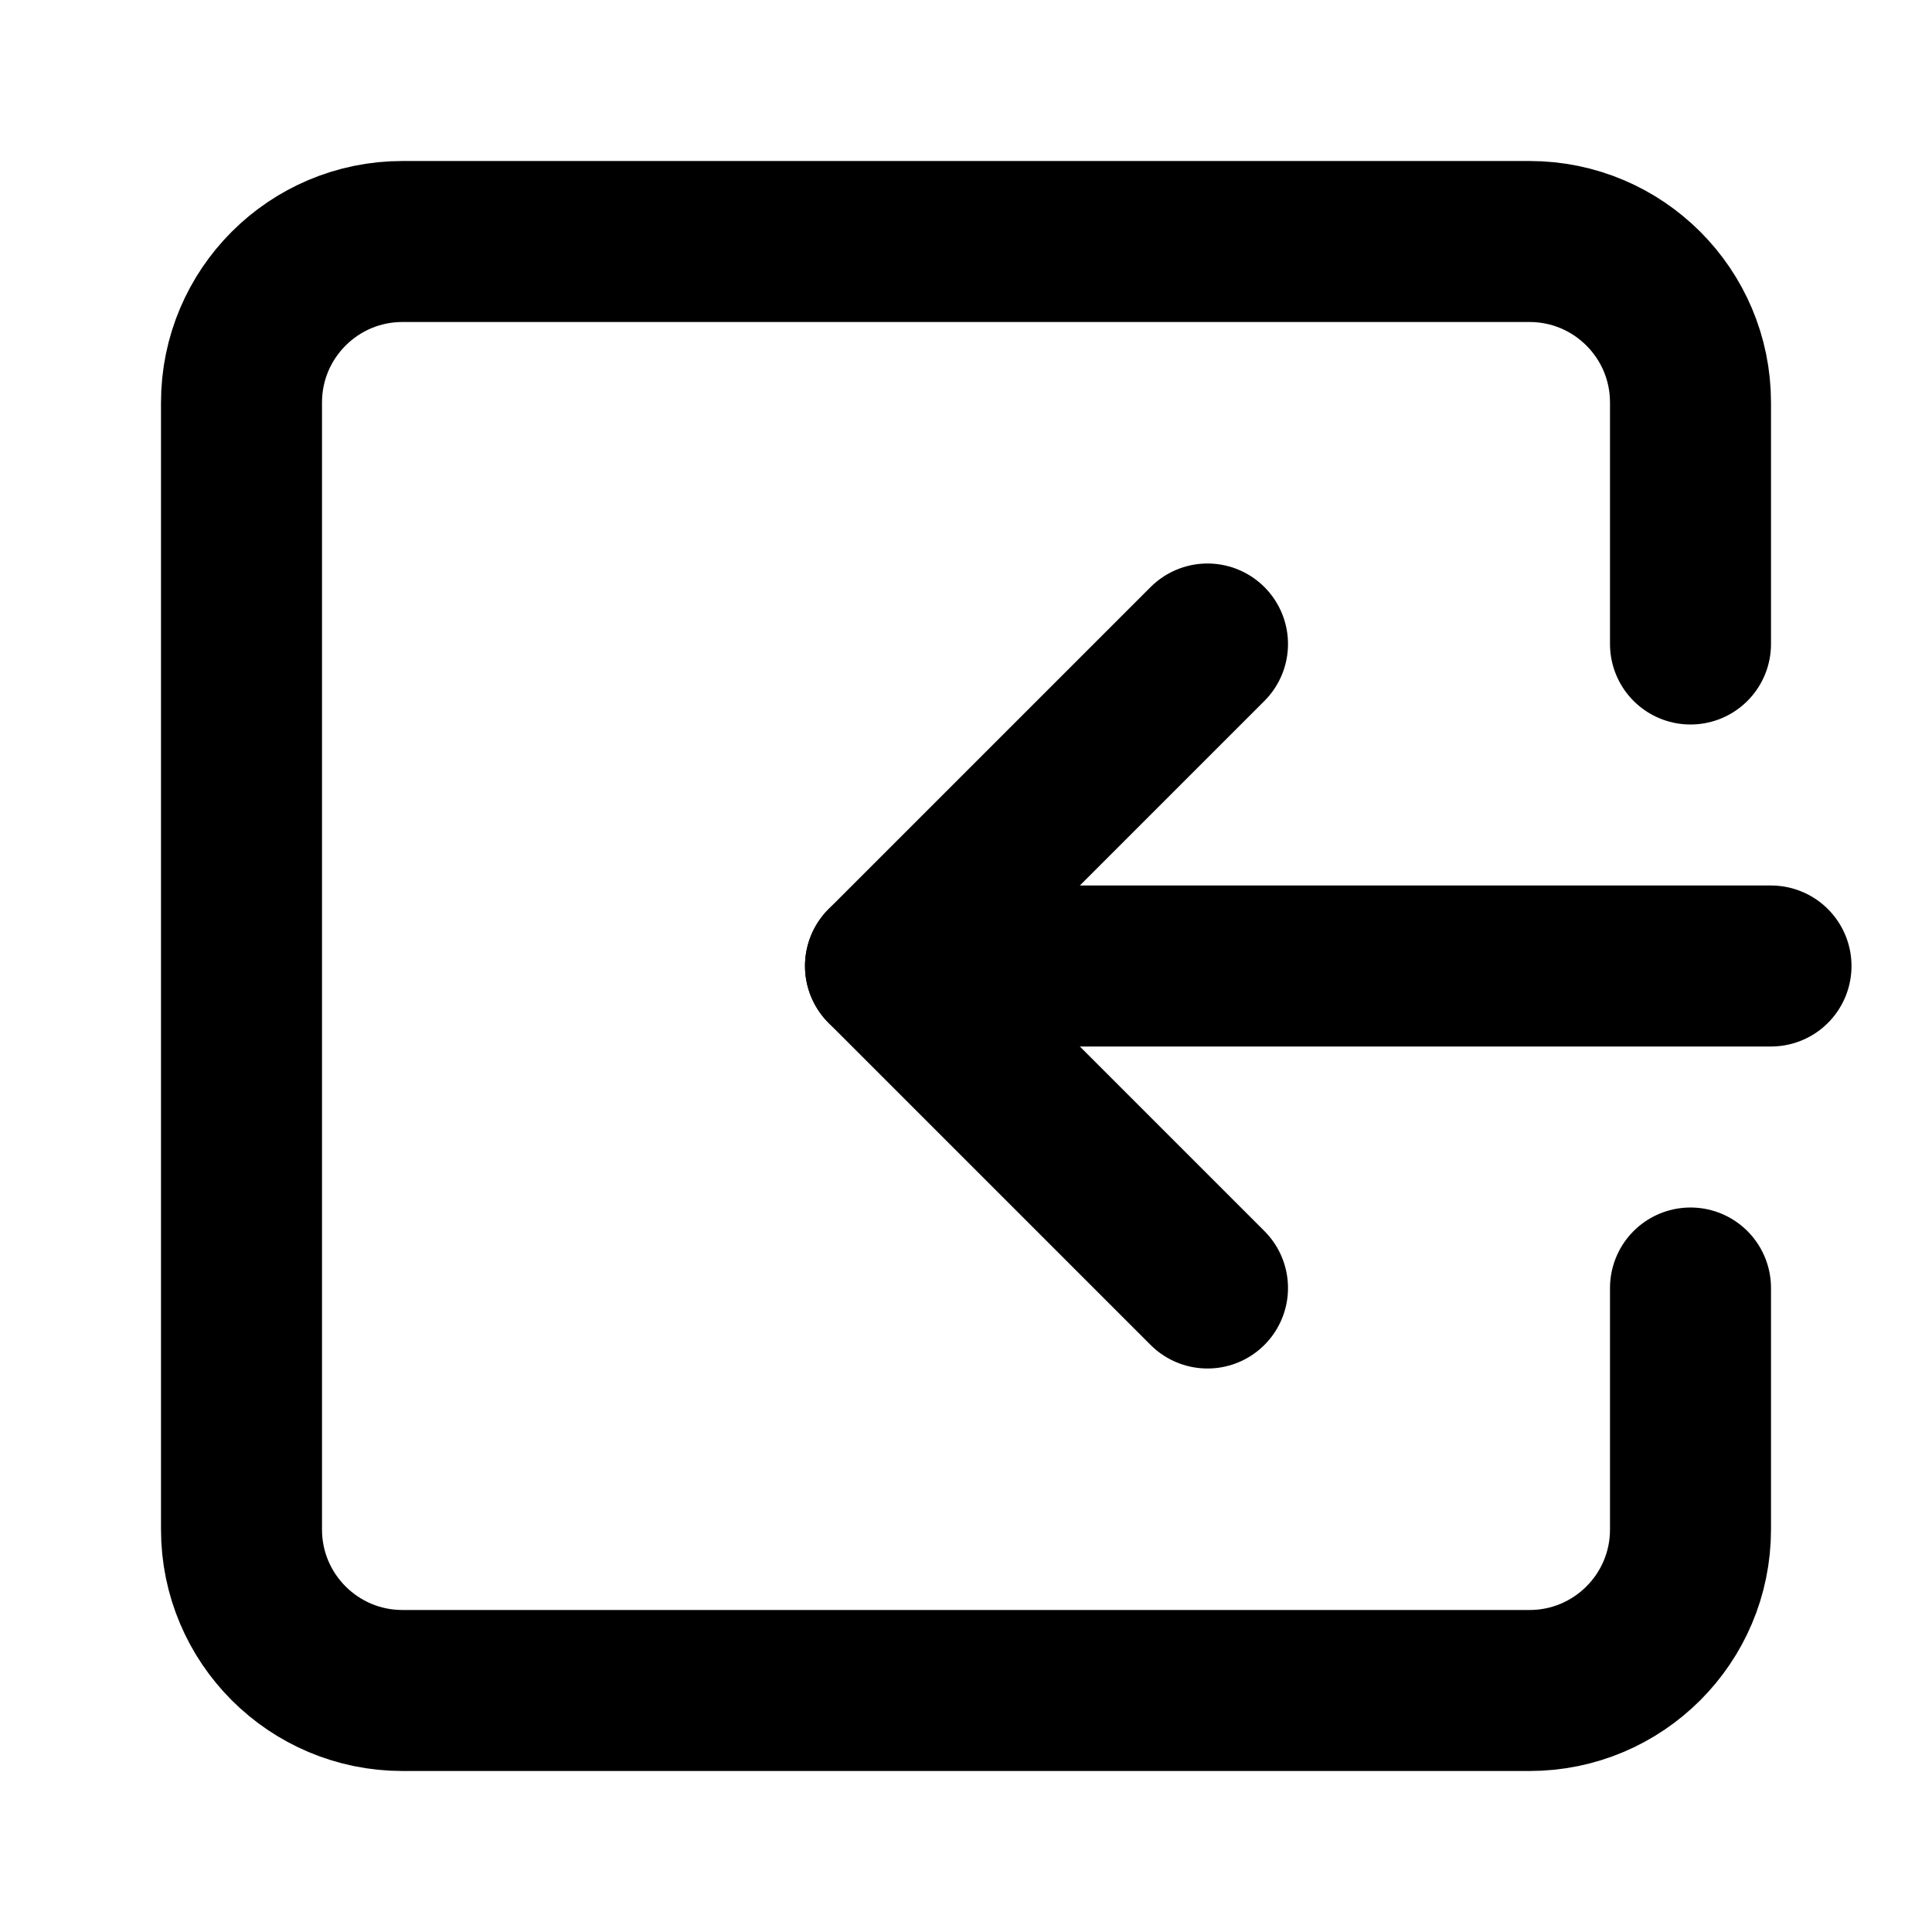
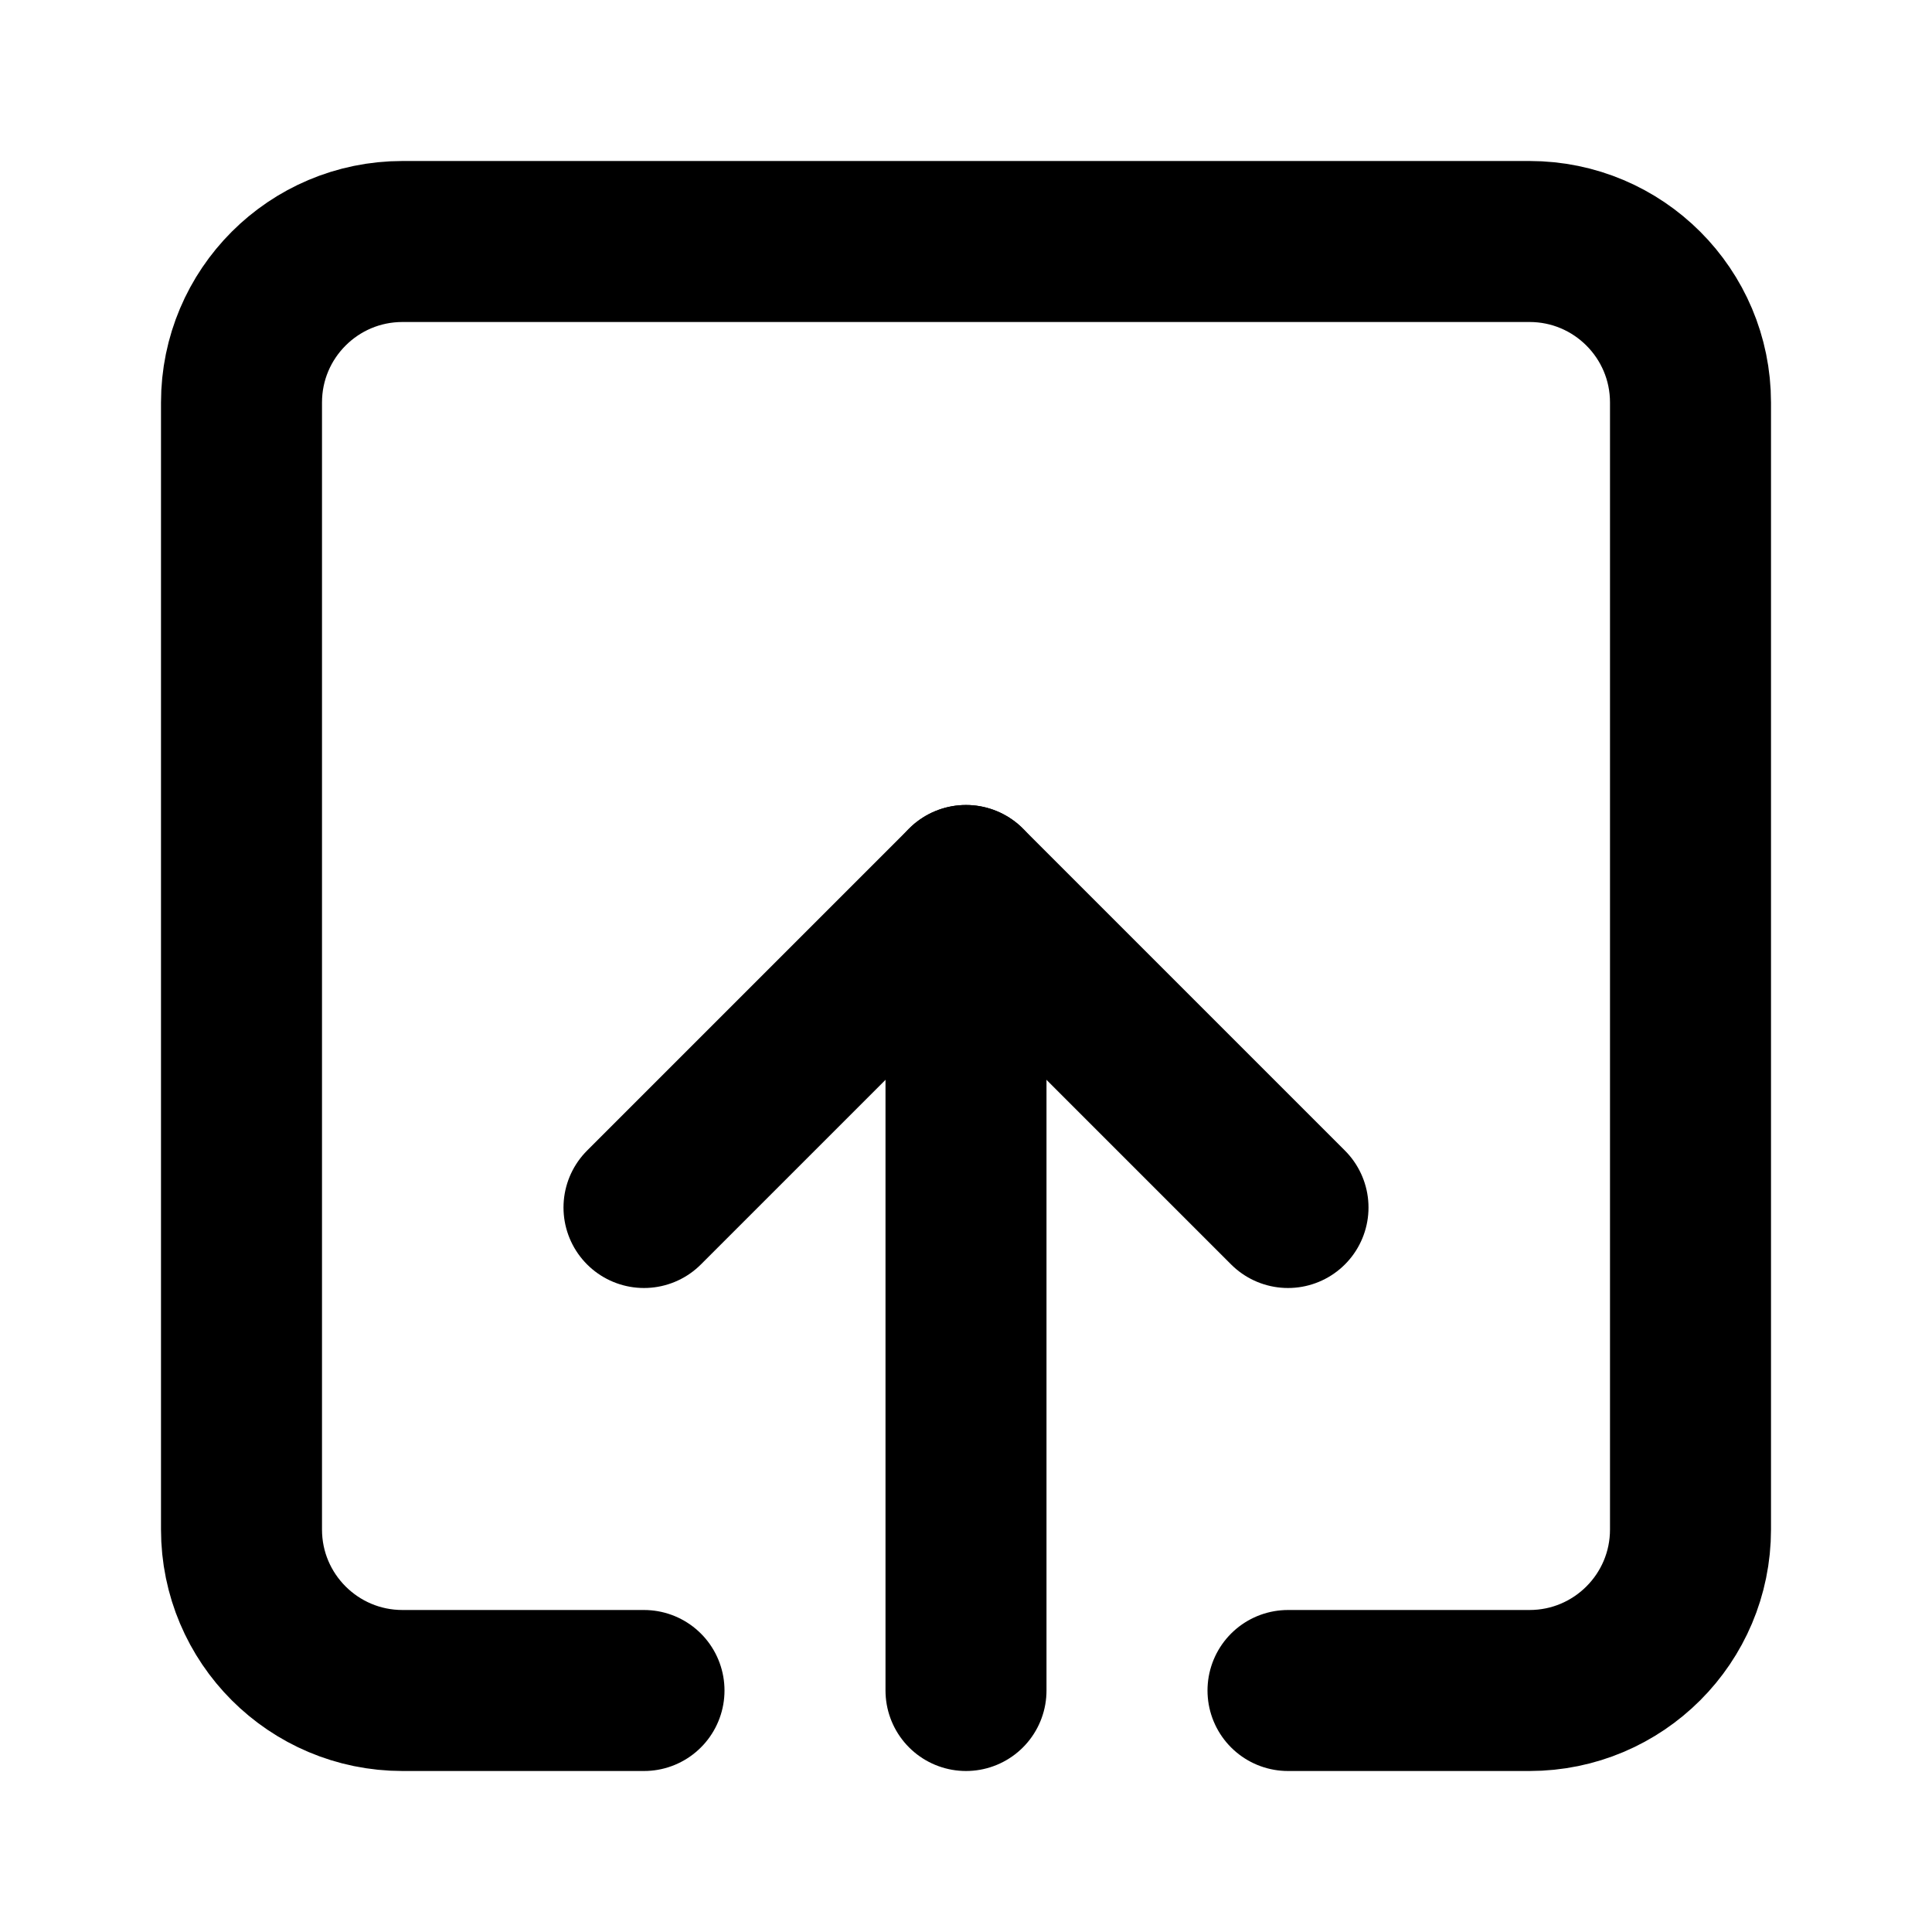
<svg xmlns="http://www.w3.org/2000/svg" width="24" height="24" viewBox="0 0 24 24" fill="none" stroke="currentColor" stroke-width="2" stroke-linecap="round" stroke-linejoin="round">
-   <path d="m15 8-4 4 4 4" />
-   <path d="M21 16v3a2 2 0 0 1-2 2H5a2 2 0 0 1-2-2V5a2 2 0 0 1 2-2h14a2 2 0 0 1 2 2v3" />
-   <path d="M22 12H11" />
+   <path d="M12 21V11" />
+   <path d="m16 15-4-4-4 4" />
+   <path d="M8 21H5a2 2 0 0 1-2-2V5a2 2 0 0 1 2-2h14a2 2 0 0 1 2 2v14a2 2 0 0 1-2 2h-3" />
</svg>
